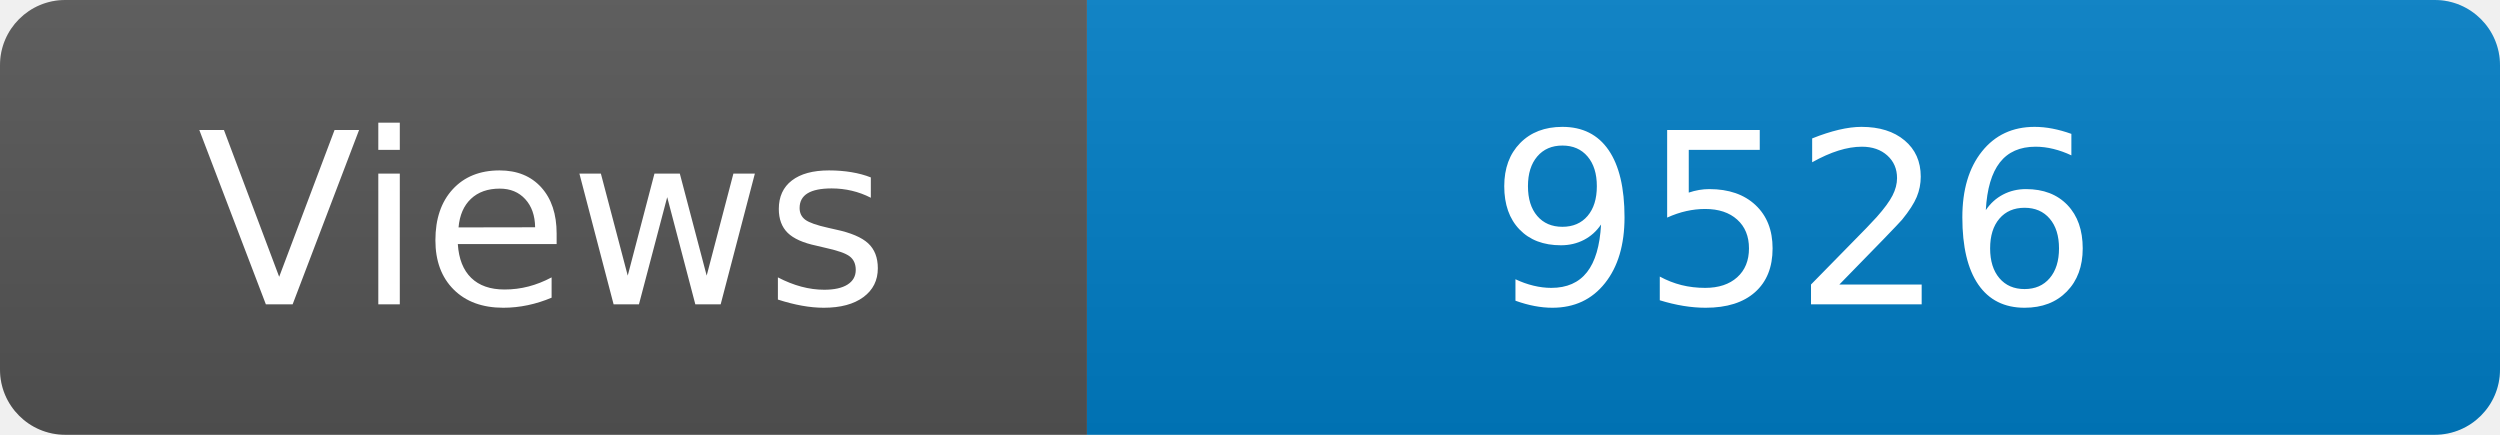
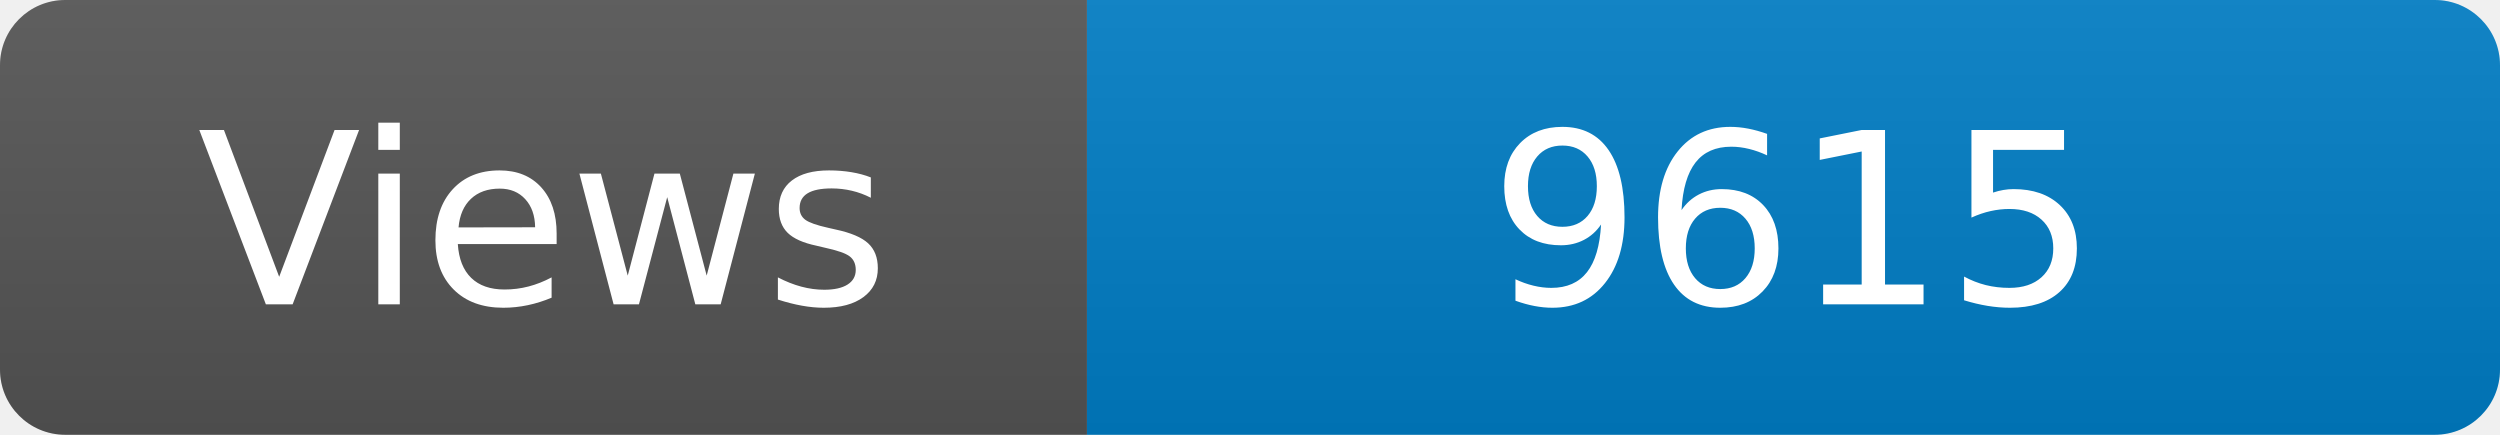
<svg xmlns="http://www.w3.org/2000/svg" width="115" height="20" role="img" aria-label="Maintained?: yes">
  <linearGradient id="s" x2="0" y2="100%">
    <stop offset="0" stop-color="#bbb" stop-opacity=".1" />
    <stop offset="1" stop-opacity=".1" />
  </linearGradient>
  <clipPath id="r">
    <rect width="115" height="20" rx="3" fill="#fff" />
  </clipPath>
  <g clip-path="url(#r)">
    <rect width="50" height="20" fill="#555" />
    <rect x="50" width="160" height="20" fill="#007ec6" />
    <rect width="115" height="20" fill="url(#s)" />
  </g>
  <g fill="#fff" text-anchor="middle" font-family="Verdana,Geneva,DejaVu Sans,sans-serif" font-size="110">
    <text x="250" y="140" transform="scale(.1)" fill="#fff">Views</text>
-     <text x="825" y="140" transform="scale(.1)" fill="#fff">9526</text>
+     <text x="825" y="140" transform="scale(.1)" fill="#fff">9615</text>
  </g>
</svg>
